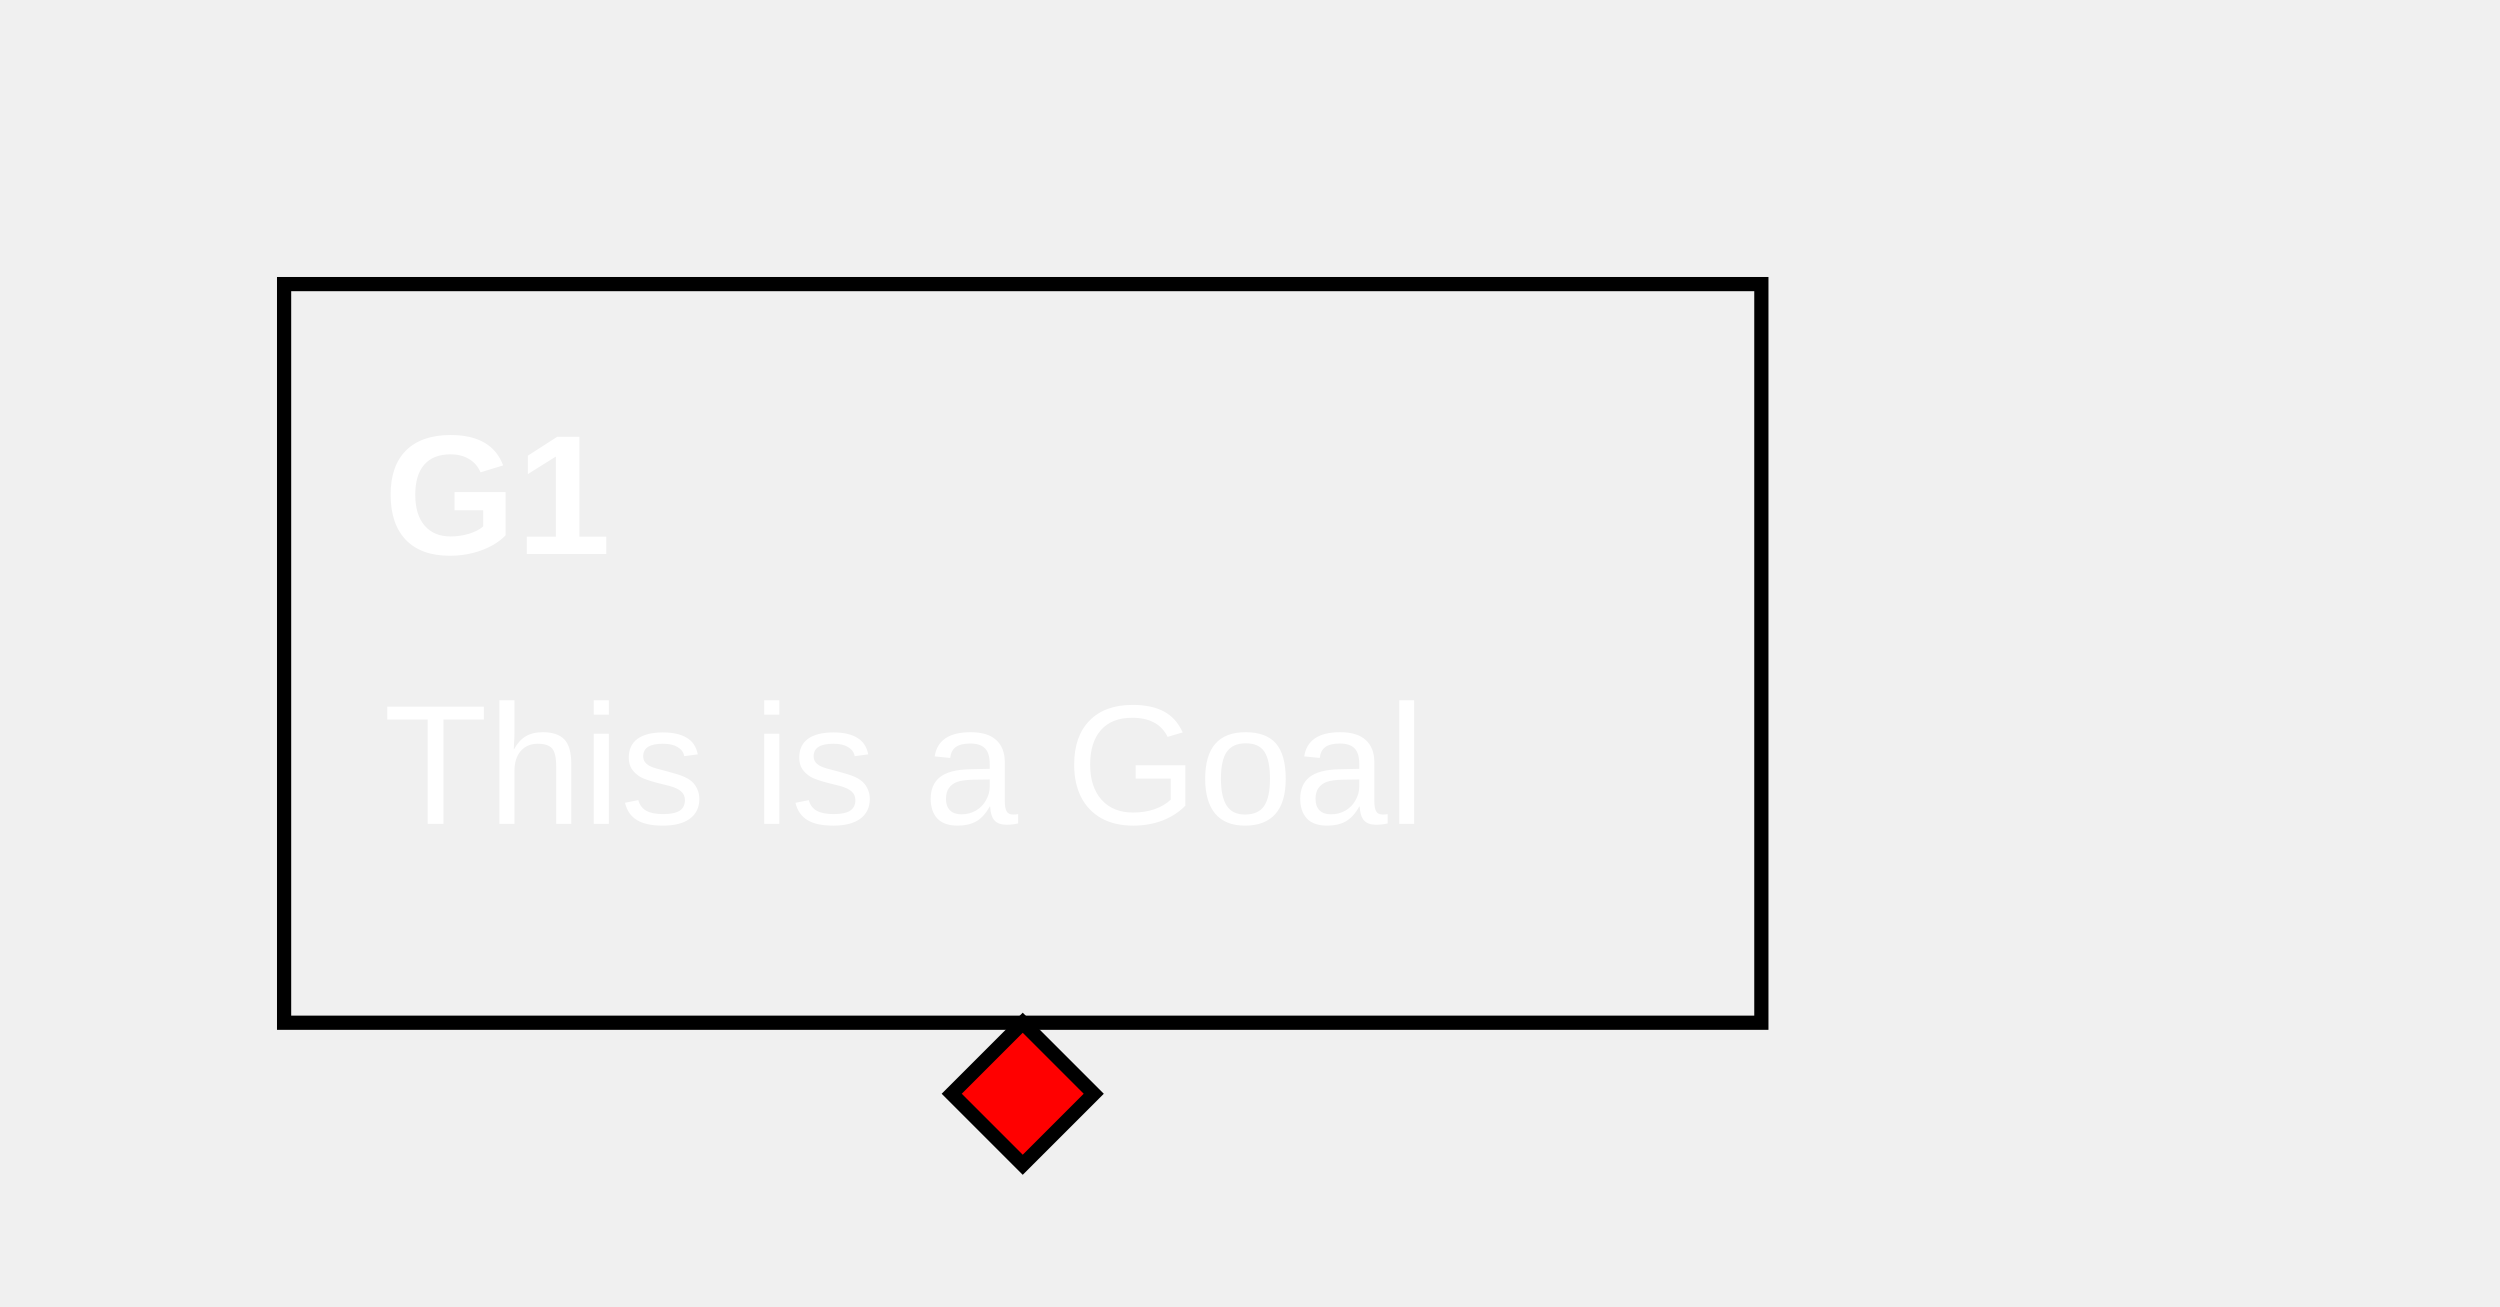
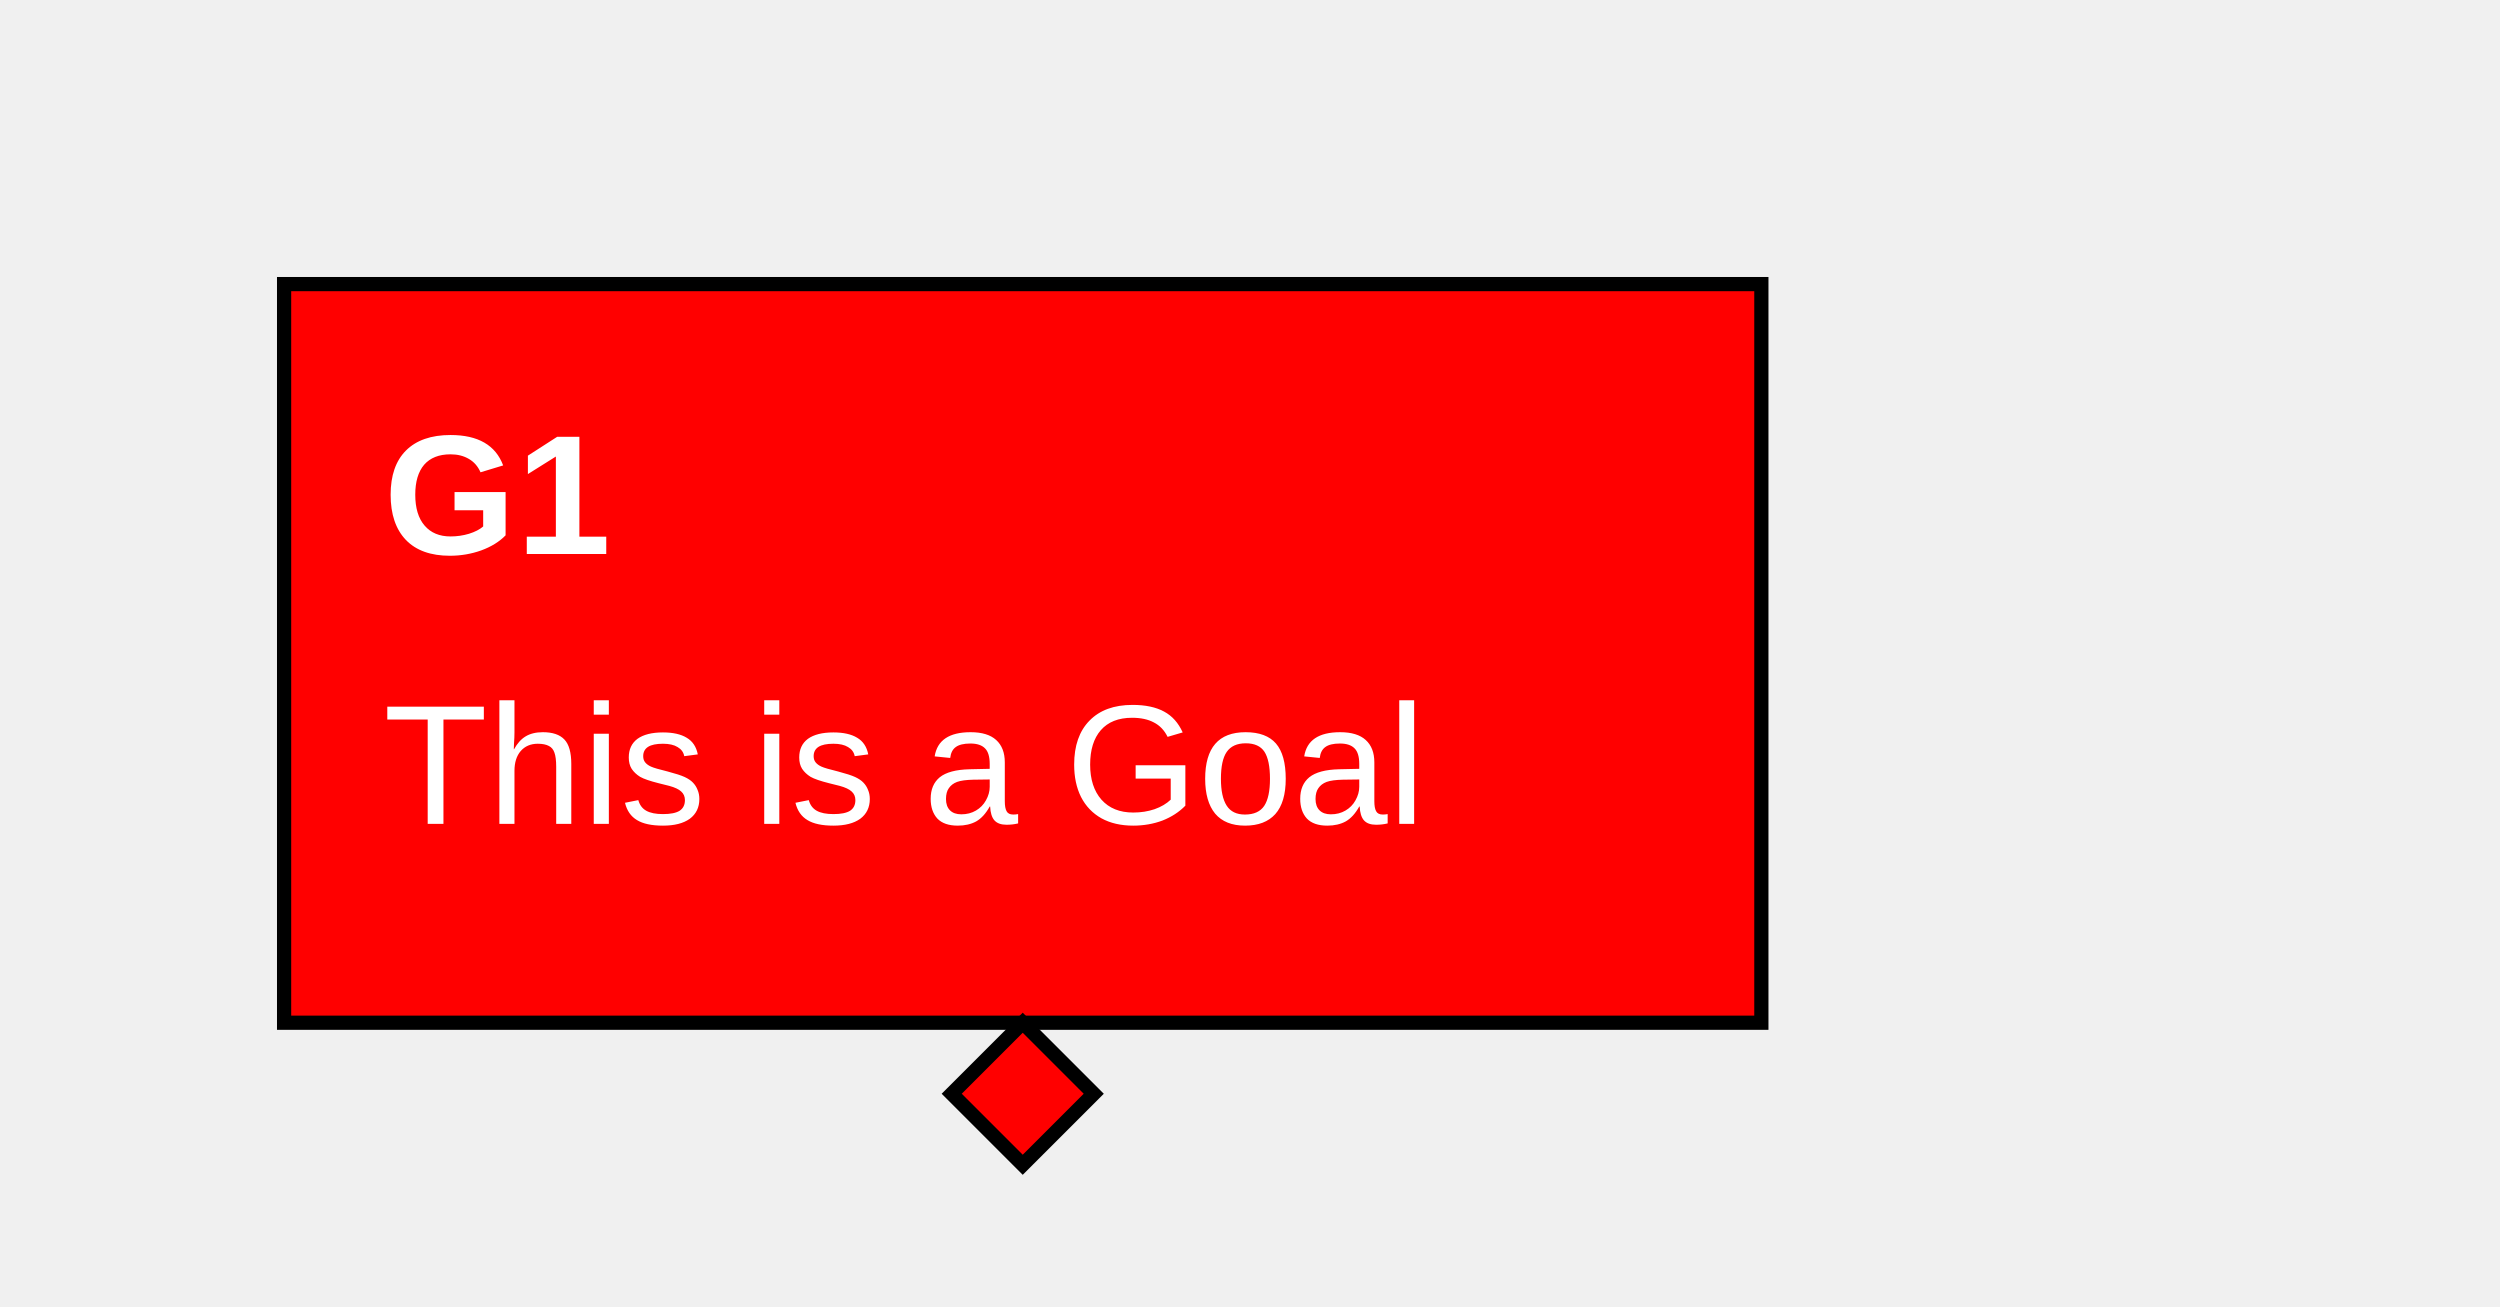
<svg xmlns="http://www.w3.org/2000/svg" class="gsndiagram" viewBox="0 0 176 92">
  <symbol id="module_icon">
    <rect fill="lightgrey" height="5" stroke="black" stroke-width="1" width="10" x="0" y="0" />
    <rect fill="lightgrey" height="10" stroke="black" stroke-width="1" width="20" x="0" y="5" />
  </symbol>
  <symbol id="acp">
    <rect fill="black" height="10" stroke="black" stroke-width="1" width="10" x="0" y="0" />
  </symbol>
  <marker id="composite_arrow" markerHeight="9" markerUnits="userSpaceOnUse" markerWidth="10" orient="auto-start-reverse" refX="0" refY="4.5">
-     <polyline fill="none" points="0 0, 6 4.5, 0 9" stroke="black" stroke-width="1" />
-     <polyline fill="none" points="4 0, 10 4.5, 4 9" stroke="black" stroke-width="1" />
-     <polyline fill="none" points="0 4.5, 10 4.5" stroke="black" stroke-width="1" />
+     <polyline fill-opacity="0" points="0 0, 6 4.5, 0 9" stroke="black" stroke-width="1" />
+     <polyline fill-opacity="0" points="4 0, 10 4.5, 4 9" stroke="black" stroke-width="1" />
+     <polyline fill-opacity="0" points="0 4.5, 10 4.5" stroke="black" stroke-width="1" />
  </marker>
  <marker id="supportedby_arrow" markerHeight="9" markerUnits="userSpaceOnUse" markerWidth="10" orient="auto-start-reverse" refX="0" refY="4.5">
    <polyline fill="black" points="0 0, 10 4.5, 0 9" />
  </marker>
  <marker id="incontextof_arrow" markerHeight="9" markerUnits="userSpaceOnUse" markerWidth="10" orient="auto-start-reverse" refX="0" refY="4.5">
-     <polyline fill="none" points="0 0, 10 4.5, 0 9, 0 0" stroke="black" stroke-width="1" />
+     <polyline fill-opacity="0" points="0 0, 10 4.5, 0 9, 0 0" stroke="black" stroke-width="1" />
  </marker>
  <style type="text/css">

- .additionalclass1 path { fill: red; }
+ .additionalclass1 path { fill: red; fill-opacity: 1;}
.additionalclass1 text,a { fill: white; }

</style>
  <g class="additionalclass1 additionalclass2 gsn_module_examples_minimalcss_min_gsn_yaml gsnelem gsngoal gsn_undeveloped" id="node_g1">
    <path class="border" d="M20,20 L124,20 L124,72 L20,72 z" fill-opacity="0" stroke="black" stroke-width="1" />
    <text font-family="Arial" font-size="12" font-weight="bold" x="27" y="39">
G1
</text>
    <text font-family="Arial" font-size="12" x="27" y="58">
This is a Goal
</text>
-     <path d="M72,72 l5,5 l-5,5 l-5,-5 z" fill="none" stroke="black" stroke-width="1" />
+     <path d="M72,72 l5,5 l-5,5 l-5,-5 z" fill-opacity="0" stroke="black" stroke-width="1" />
  </g>
</svg>
